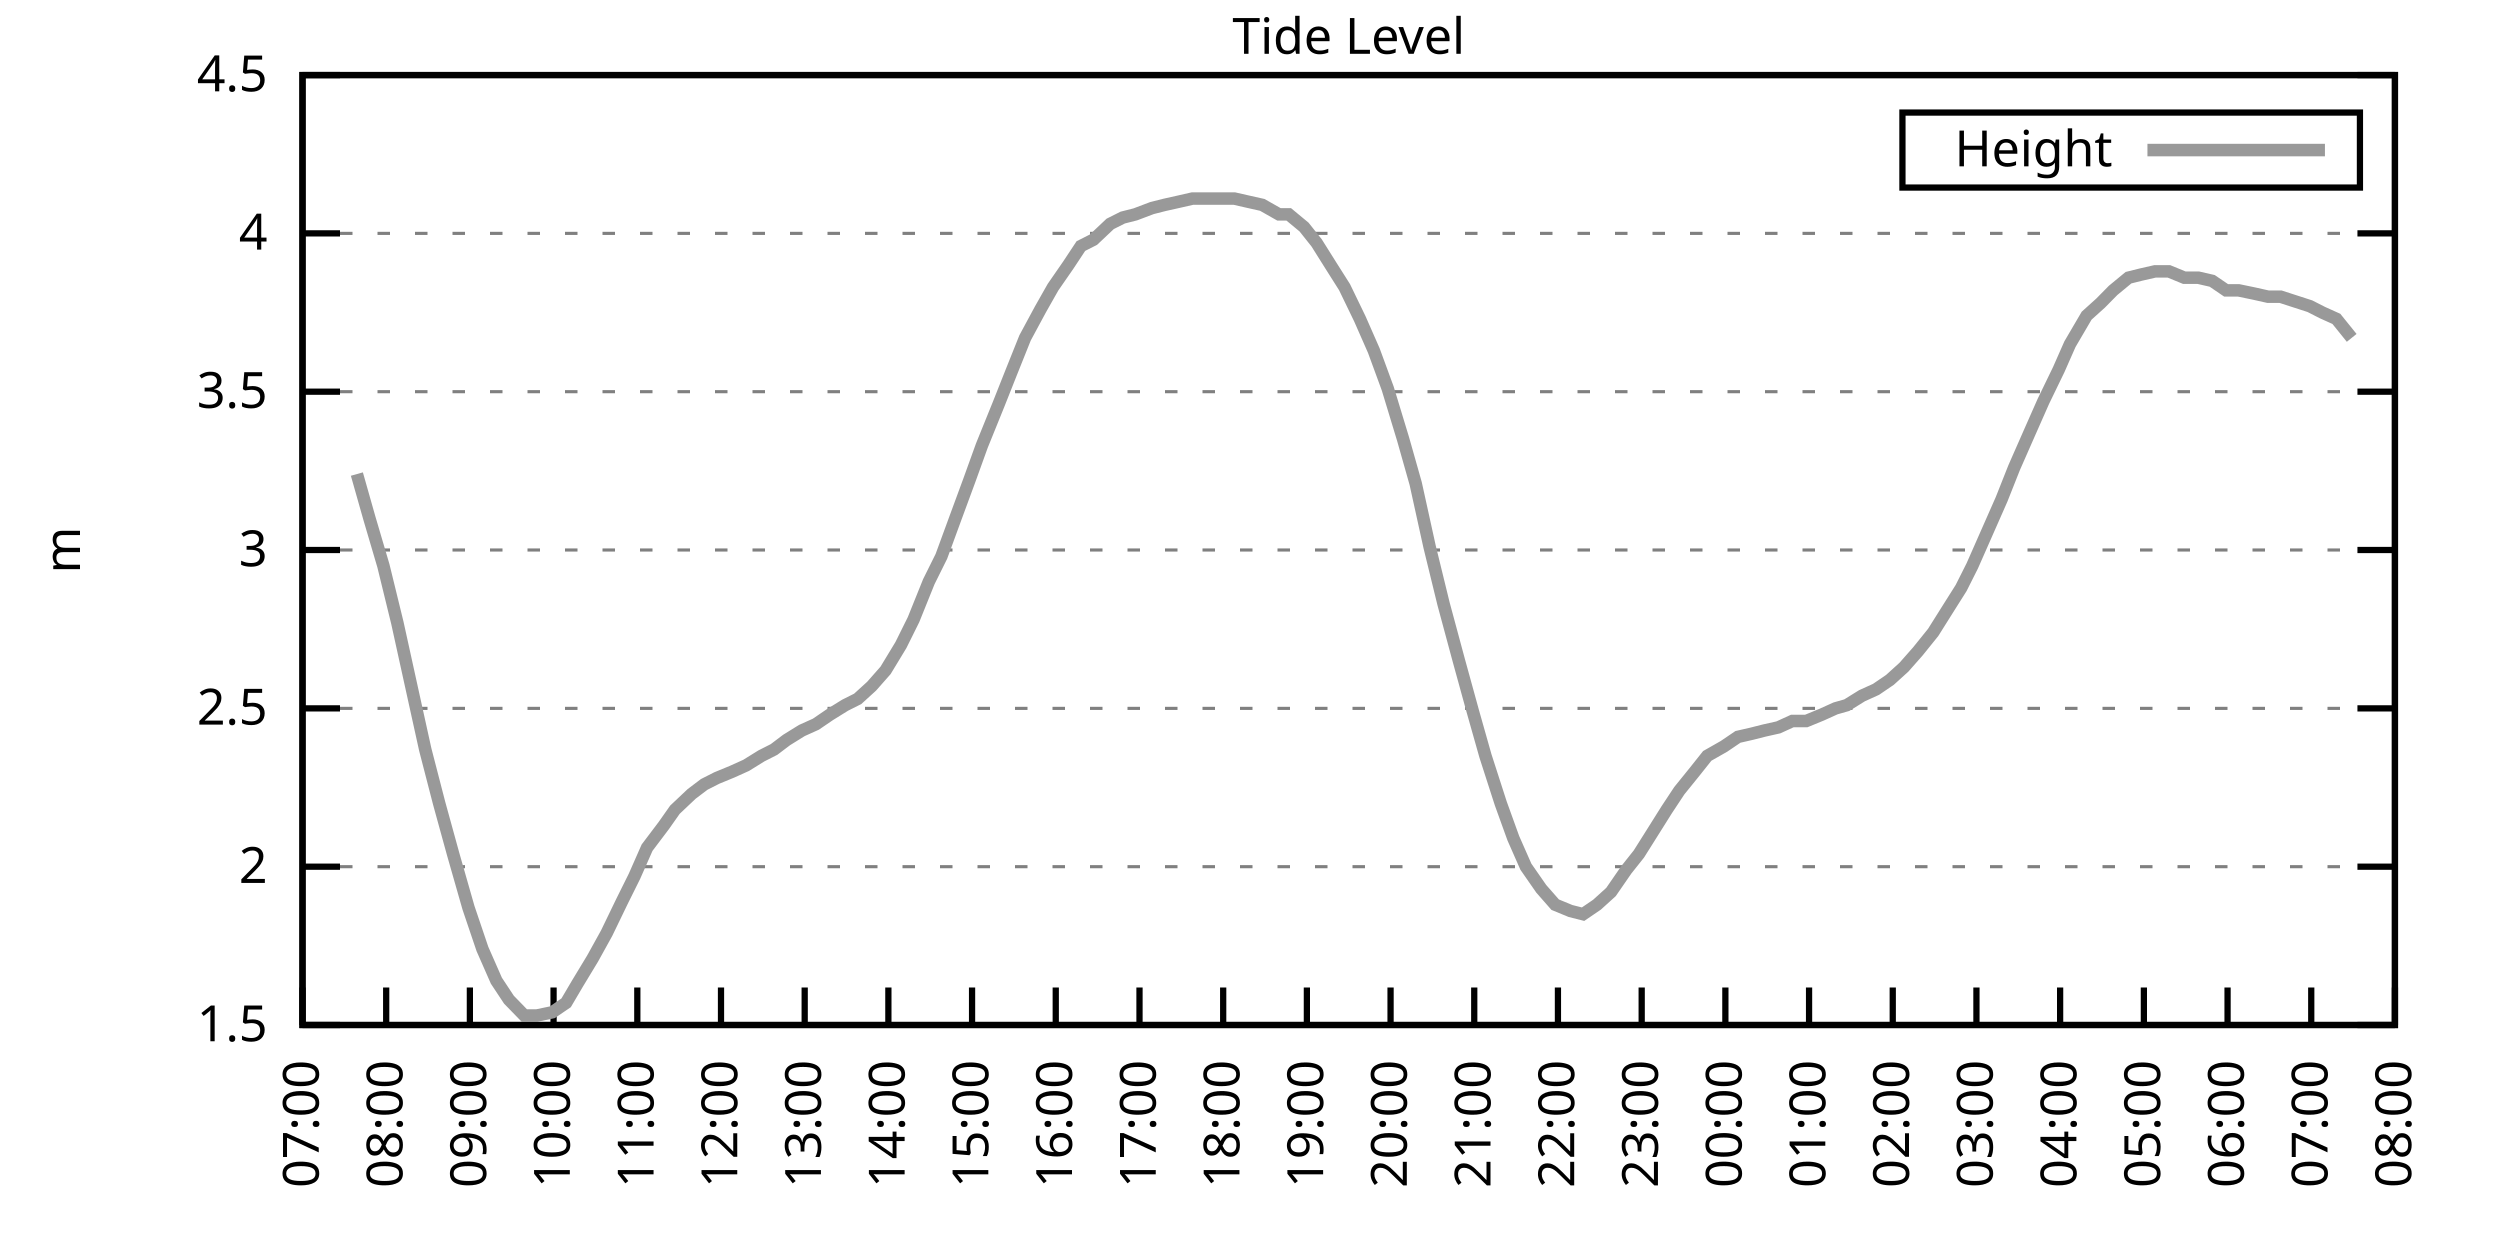
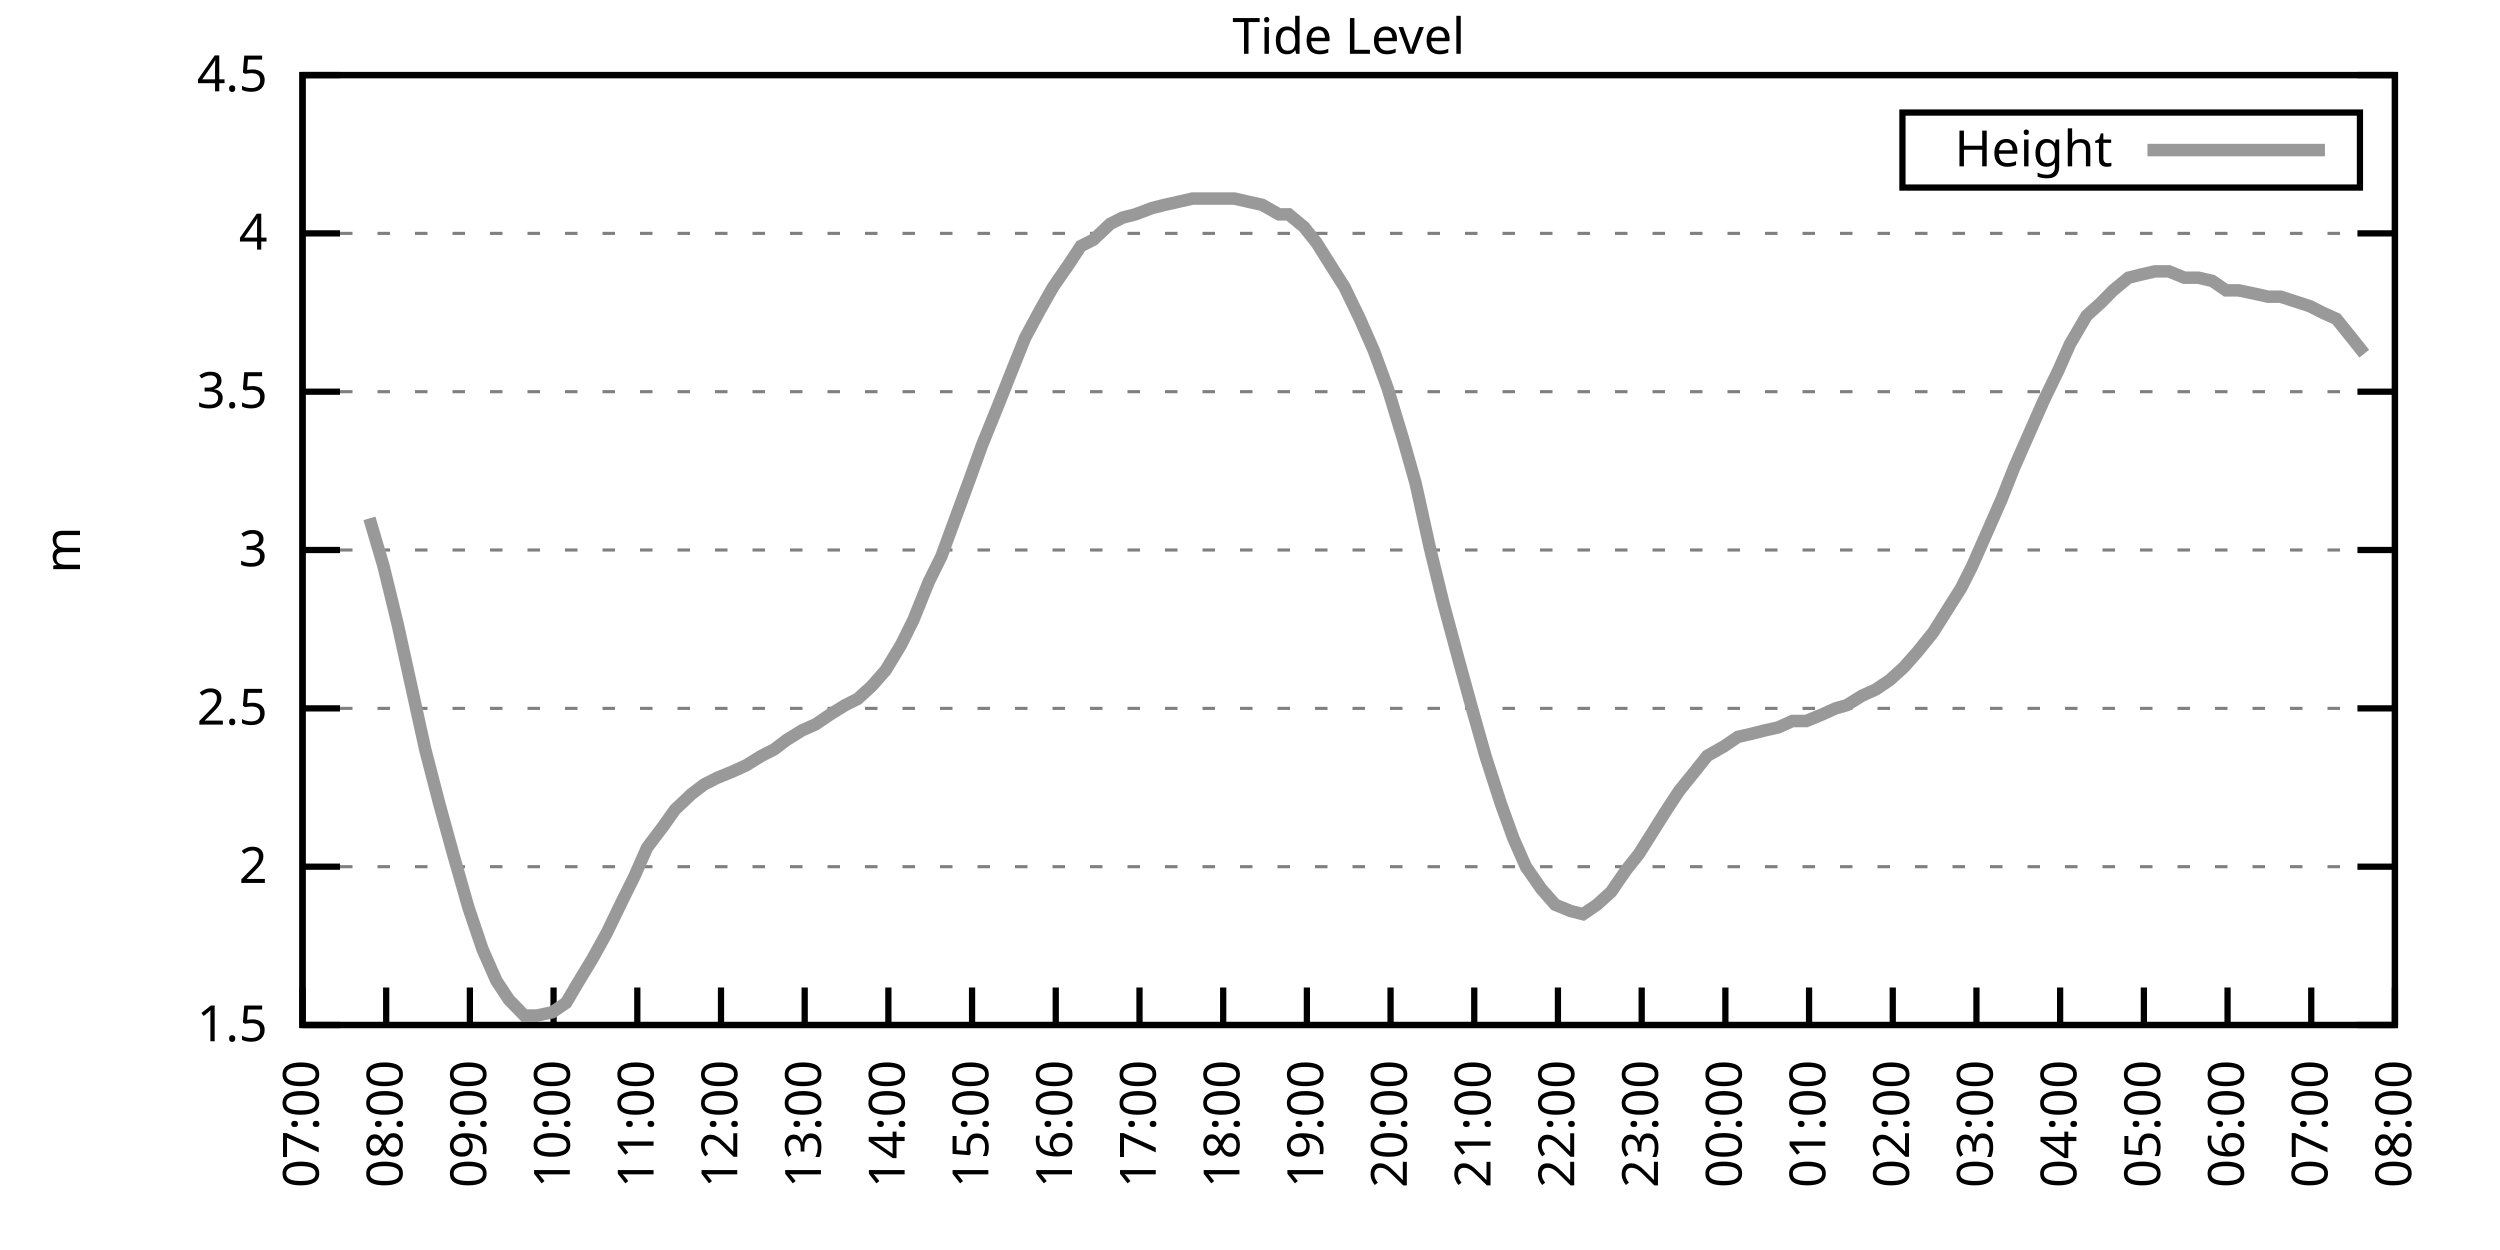
<svg xmlns="http://www.w3.org/2000/svg" xmlns:xlink="http://www.w3.org/1999/xlink" width="400" height="200" viewBox="0 0 400 200">
  <g id="gnuplot_canvas">
    <rect x="0" y="0" width="400" height="200" fill="none" />
    <defs>
      <circle id="gpDot" r="0.5" stroke-width="0.5" stroke="currentColor" />
      <path id="gpPt0" stroke-width="0.333" stroke="currentColor" d="M-1,0 h2 M0,-1 v2" />
      <path id="gpPt1" stroke-width="0.333" stroke="currentColor" d="M-1,-1 L1,1 M1,-1 L-1,1" />
      <path id="gpPt2" stroke-width="0.333" stroke="currentColor" d="M-1,0 L1,0 M0,-1 L0,1 M-1,-1 L1,1 M-1,1 L1,-1" />
      <rect id="gpPt3" stroke-width="0.333" stroke="currentColor" x="-1" y="-1" width="2" height="2" />
      <rect id="gpPt4" stroke-width="0.333" stroke="currentColor" fill="currentColor" x="-1" y="-1" width="2" height="2" />
      <circle id="gpPt5" stroke-width="0.333" stroke="currentColor" cx="0" cy="0" r="1" />
      <use xlink:href="#gpPt5" id="gpPt6" fill="currentColor" stroke="none" />
      <path id="gpPt7" stroke-width="0.333" stroke="currentColor" d="M0,-1.33 L-1.33,0.67 L1.33,0.67 z" />
      <use xlink:href="#gpPt7" id="gpPt8" fill="currentColor" stroke="none" />
      <use xlink:href="#gpPt7" id="gpPt9" stroke="currentColor" transform="rotate(180)" />
      <use xlink:href="#gpPt9" id="gpPt10" fill="currentColor" stroke="none" />
      <use xlink:href="#gpPt3" id="gpPt11" stroke="currentColor" transform="rotate(45)" />
      <use xlink:href="#gpPt11" id="gpPt12" fill="currentColor" stroke="none" />
      <path id="gpPt13" stroke-width="0.333" stroke="currentColor" d="M0,1.330 L1.265,0.411 L0.782,-1.067 L-0.782,-1.076 L-1.265,0.411 z" />
      <use xlink:href="#gpPt13" id="gpPt14" fill="currentColor" stroke="none" />
      <filter id="textbox" filterUnits="objectBoundingBox" x="0" y="0" height="1" width="1">
        <feFlood flood-color="white" flood-opacity="1" result="bgnd" />
        <feComposite in="SourceGraphic" in2="bgnd" operator="atop" />
      </filter>
      <filter id="greybox" filterUnits="objectBoundingBox" x="0" y="0" height="1" width="1">
        <feFlood flood-color="lightgrey" flood-opacity="1" result="grey" />
        <feComposite in="SourceGraphic" in2="grey" operator="atop" />
      </filter>
    </defs>
    <g fill="none" color="white" stroke="currentColor" stroke-width="1.00" stroke-linecap="butt" stroke-linejoin="miter">
</g>
    <g fill="none" color="black" stroke="currentColor" stroke-width="1.00" stroke-linecap="butt" stroke-linejoin="miter">
      <g stroke="none" shape-rendering="crispEdges">
        <polygon fill="rgb(255, 255, 255)" points="48.40,164.00 383.18,164.00 383.18,12.02 48.40,12.02 " />
      </g>
    </g>
    <g fill="none" color="black" stroke="currentColor" stroke-width="1.00" stroke-linecap="butt" stroke-linejoin="miter">
</g>
    <g fill="none" color="black" stroke="black" stroke-width="0.50" stroke-linecap="butt" stroke-linejoin="miter">
</g>
    <g fill="none" color="gray" stroke="currentColor" stroke-width="0.50" stroke-linecap="butt" stroke-linejoin="miter">
      <path stroke="gray" stroke-dasharray="2,4" class="gridline" d="M48.40,164.00 L383.19,164.00  " />
    </g>
    <g fill="none" color="gray" stroke="gray" stroke-width="1.00" stroke-linecap="butt" stroke-linejoin="miter">
</g>
    <g fill="none" color="black" stroke="currentColor" stroke-width="1.00" stroke-linecap="butt" stroke-linejoin="miter">
      <path stroke="black" d="M48.40,164.00 L54.40,164.00 M383.19,164.00 L377.19,164.00  " />
      <g transform="translate(42.80,166.60)" stroke="none" fill="black" font-family="Sans" font-size="8.00" text-anchor="end">
        <text>
          <tspan font-family="Sans"> 1.5</tspan>
        </text>
      </g>
    </g>
    <g fill="none" color="black" stroke="currentColor" stroke-width="1.00" stroke-linecap="butt" stroke-linejoin="miter">
</g>
    <g fill="none" color="black" stroke="black" stroke-width="0.50" stroke-linecap="butt" stroke-linejoin="miter">
</g>
    <g fill="none" color="gray" stroke="currentColor" stroke-width="0.50" stroke-linecap="butt" stroke-linejoin="miter">
      <path stroke="gray" stroke-dasharray="2,4" class="gridline" d="M48.40,138.67 L383.19,138.67  " />
    </g>
    <g fill="none" color="gray" stroke="gray" stroke-width="1.00" stroke-linecap="butt" stroke-linejoin="miter">
</g>
    <g fill="none" color="black" stroke="currentColor" stroke-width="1.00" stroke-linecap="butt" stroke-linejoin="miter">
      <path stroke="black" d="M48.40,138.67 L54.40,138.67 M383.19,138.67 L377.19,138.67  " />
      <g transform="translate(42.80,141.27)" stroke="none" fill="black" font-family="Sans" font-size="8.00" text-anchor="end">
        <text>
          <tspan font-family="Sans"> 2</tspan>
        </text>
      </g>
    </g>
    <g fill="none" color="black" stroke="currentColor" stroke-width="1.00" stroke-linecap="butt" stroke-linejoin="miter">
</g>
    <g fill="none" color="black" stroke="black" stroke-width="0.50" stroke-linecap="butt" stroke-linejoin="miter">
</g>
    <g fill="none" color="gray" stroke="currentColor" stroke-width="0.50" stroke-linecap="butt" stroke-linejoin="miter">
      <path stroke="gray" stroke-dasharray="2,4" class="gridline" d="M48.40,113.34 L383.19,113.34  " />
    </g>
    <g fill="none" color="gray" stroke="gray" stroke-width="1.00" stroke-linecap="butt" stroke-linejoin="miter">
</g>
    <g fill="none" color="black" stroke="currentColor" stroke-width="1.00" stroke-linecap="butt" stroke-linejoin="miter">
      <path stroke="black" d="M48.40,113.34 L54.40,113.34 M383.19,113.34 L377.19,113.34  " />
      <g transform="translate(42.80,115.94)" stroke="none" fill="black" font-family="Sans" font-size="8.00" text-anchor="end">
        <text>
          <tspan font-family="Sans"> 2.5</tspan>
        </text>
      </g>
    </g>
    <g fill="none" color="black" stroke="currentColor" stroke-width="1.00" stroke-linecap="butt" stroke-linejoin="miter">
</g>
    <g fill="none" color="black" stroke="black" stroke-width="0.50" stroke-linecap="butt" stroke-linejoin="miter">
</g>
    <g fill="none" color="gray" stroke="currentColor" stroke-width="0.50" stroke-linecap="butt" stroke-linejoin="miter">
      <path stroke="gray" stroke-dasharray="2,4" class="gridline" d="M48.40,88.00 L383.19,88.00  " />
    </g>
    <g fill="none" color="gray" stroke="gray" stroke-width="1.00" stroke-linecap="butt" stroke-linejoin="miter">
</g>
    <g fill="none" color="black" stroke="currentColor" stroke-width="1.00" stroke-linecap="butt" stroke-linejoin="miter">
      <path stroke="black" d="M48.40,88.00 L54.40,88.00 M383.19,88.00 L377.19,88.00  " />
      <g transform="translate(42.80,90.60)" stroke="none" fill="black" font-family="Sans" font-size="8.00" text-anchor="end">
        <text>
          <tspan font-family="Sans"> 3</tspan>
        </text>
      </g>
    </g>
    <g fill="none" color="black" stroke="currentColor" stroke-width="1.00" stroke-linecap="butt" stroke-linejoin="miter">
</g>
    <g fill="none" color="black" stroke="black" stroke-width="0.50" stroke-linecap="butt" stroke-linejoin="miter">
</g>
    <g fill="none" color="gray" stroke="currentColor" stroke-width="0.50" stroke-linecap="butt" stroke-linejoin="miter">
      <path stroke="gray" stroke-dasharray="2,4" class="gridline" d="M48.40,62.67 L383.19,62.67  " />
    </g>
    <g fill="none" color="gray" stroke="gray" stroke-width="1.00" stroke-linecap="butt" stroke-linejoin="miter">
</g>
    <g fill="none" color="black" stroke="currentColor" stroke-width="1.00" stroke-linecap="butt" stroke-linejoin="miter">
      <path stroke="black" d="M48.40,62.67 L54.40,62.67 M383.19,62.67 L377.19,62.67  " />
      <g transform="translate(42.80,65.27)" stroke="none" fill="black" font-family="Sans" font-size="8.00" text-anchor="end">
        <text>
          <tspan font-family="Sans"> 3.5</tspan>
        </text>
      </g>
    </g>
    <g fill="none" color="black" stroke="currentColor" stroke-width="1.00" stroke-linecap="butt" stroke-linejoin="miter">
</g>
    <g fill="none" color="black" stroke="black" stroke-width="0.50" stroke-linecap="butt" stroke-linejoin="miter">
</g>
    <g fill="none" color="gray" stroke="currentColor" stroke-width="0.50" stroke-linecap="butt" stroke-linejoin="miter">
      <path stroke="gray" stroke-dasharray="2,4" class="gridline" d="M48.40,37.34 L383.19,37.34  " />
    </g>
    <g fill="none" color="gray" stroke="gray" stroke-width="1.00" stroke-linecap="butt" stroke-linejoin="miter">
</g>
    <g fill="none" color="black" stroke="currentColor" stroke-width="1.00" stroke-linecap="butt" stroke-linejoin="miter">
      <path stroke="black" d="M48.40,37.34 L54.40,37.34 M383.19,37.34 L377.19,37.34  " />
      <g transform="translate(42.80,39.94)" stroke="none" fill="black" font-family="Sans" font-size="8.00" text-anchor="end">
        <text>
          <tspan font-family="Sans"> 4</tspan>
        </text>
      </g>
    </g>
    <g fill="none" color="black" stroke="currentColor" stroke-width="1.00" stroke-linecap="butt" stroke-linejoin="miter">
</g>
    <g fill="none" color="black" stroke="black" stroke-width="0.50" stroke-linecap="butt" stroke-linejoin="miter">
</g>
    <g fill="none" color="gray" stroke="currentColor" stroke-width="0.50" stroke-linecap="butt" stroke-linejoin="miter">
      <path stroke="gray" stroke-dasharray="2,4" class="gridline" d="M48.40,12.01 L383.19,12.01  " />
    </g>
    <g fill="none" color="gray" stroke="gray" stroke-width="1.00" stroke-linecap="butt" stroke-linejoin="miter">
</g>
    <g fill="none" color="black" stroke="currentColor" stroke-width="1.00" stroke-linecap="butt" stroke-linejoin="miter">
      <path stroke="black" d="M48.40,12.01 L54.40,12.01 M383.19,12.01 L377.19,12.01  " />
      <g transform="translate(42.80,14.61)" stroke="none" fill="black" font-family="Sans" font-size="8.00" text-anchor="end">
        <text>
          <tspan font-family="Sans"> 4.5</tspan>
        </text>
      </g>
    </g>
    <g fill="none" color="black" stroke="currentColor" stroke-width="1.00" stroke-linecap="butt" stroke-linejoin="miter">
      <path stroke="black" d="M48.40,164.00 L48.40,158.00  " />
      <g transform="translate(51.00,169.60) rotate(270.00)" stroke="none" fill="black" font-family="Sans" font-size="8.00" text-anchor="end">
        <text>
          <tspan font-family="Sans">07:00</tspan>
        </text>
      </g>
    </g>
    <g fill="none" color="black" stroke="currentColor" stroke-width="1.00" stroke-linecap="butt" stroke-linejoin="miter">
      <path stroke="black" d="M61.79,164.00 L61.79,158.00  " />
      <g transform="translate(64.39,169.60) rotate(270.00)" stroke="none" fill="black" font-family="Sans" font-size="8.00" text-anchor="end">
        <text>
          <tspan font-family="Sans">08:00</tspan>
        </text>
      </g>
    </g>
    <g fill="none" color="black" stroke="currentColor" stroke-width="1.00" stroke-linecap="butt" stroke-linejoin="miter">
      <path stroke="black" d="M75.18,164.00 L75.18,158.00  " />
      <g transform="translate(77.78,169.60) rotate(270.00)" stroke="none" fill="black" font-family="Sans" font-size="8.00" text-anchor="end">
        <text>
          <tspan font-family="Sans">09:00</tspan>
        </text>
      </g>
    </g>
    <g fill="none" color="black" stroke="currentColor" stroke-width="1.00" stroke-linecap="butt" stroke-linejoin="miter">
      <path stroke="black" d="M88.57,164.00 L88.57,158.00  " />
      <g transform="translate(91.17,169.60) rotate(270.00)" stroke="none" fill="black" font-family="Sans" font-size="8.00" text-anchor="end">
        <text>
          <tspan font-family="Sans">10:00</tspan>
        </text>
      </g>
    </g>
    <g fill="none" color="black" stroke="currentColor" stroke-width="1.00" stroke-linecap="butt" stroke-linejoin="miter">
      <path stroke="black" d="M101.97,164.00 L101.97,158.00  " />
      <g transform="translate(104.57,169.60) rotate(270.00)" stroke="none" fill="black" font-family="Sans" font-size="8.00" text-anchor="end">
        <text>
          <tspan font-family="Sans">11:00</tspan>
        </text>
      </g>
    </g>
    <g fill="none" color="black" stroke="currentColor" stroke-width="1.00" stroke-linecap="butt" stroke-linejoin="miter">
      <path stroke="black" d="M115.36,164.00 L115.36,158.00  " />
      <g transform="translate(117.96,169.60) rotate(270.00)" stroke="none" fill="black" font-family="Sans" font-size="8.00" text-anchor="end">
        <text>
          <tspan font-family="Sans">12:00</tspan>
        </text>
      </g>
    </g>
    <g fill="none" color="black" stroke="currentColor" stroke-width="1.00" stroke-linecap="butt" stroke-linejoin="miter">
      <path stroke="black" d="M128.75,164.00 L128.75,158.00  " />
      <g transform="translate(131.35,169.60) rotate(270.00)" stroke="none" fill="black" font-family="Sans" font-size="8.00" text-anchor="end">
        <text>
          <tspan font-family="Sans">13:00</tspan>
        </text>
      </g>
    </g>
    <g fill="none" color="black" stroke="currentColor" stroke-width="1.00" stroke-linecap="butt" stroke-linejoin="miter">
      <path stroke="black" d="M142.14,164.00 L142.14,158.00  " />
      <g transform="translate(144.74,169.60) rotate(270.00)" stroke="none" fill="black" font-family="Sans" font-size="8.00" text-anchor="end">
        <text>
          <tspan font-family="Sans">14:00</tspan>
        </text>
      </g>
    </g>
    <g fill="none" color="black" stroke="currentColor" stroke-width="1.00" stroke-linecap="butt" stroke-linejoin="miter">
      <path stroke="black" d="M155.53,164.00 L155.53,158.00  " />
      <g transform="translate(158.13,169.60) rotate(270.00)" stroke="none" fill="black" font-family="Sans" font-size="8.00" text-anchor="end">
        <text>
          <tspan font-family="Sans">15:00</tspan>
        </text>
      </g>
    </g>
    <g fill="none" color="black" stroke="currentColor" stroke-width="1.00" stroke-linecap="butt" stroke-linejoin="miter">
      <path stroke="black" d="M168.92,164.00 L168.92,158.00  " />
      <g transform="translate(171.52,169.60) rotate(270.00)" stroke="none" fill="black" font-family="Sans" font-size="8.00" text-anchor="end">
        <text>
          <tspan font-family="Sans">16:00</tspan>
        </text>
      </g>
    </g>
    <g fill="none" color="black" stroke="currentColor" stroke-width="1.00" stroke-linecap="butt" stroke-linejoin="miter">
      <path stroke="black" d="M182.32,164.00 L182.32,158.00  " />
      <g transform="translate(184.92,169.60) rotate(270.00)" stroke="none" fill="black" font-family="Sans" font-size="8.00" text-anchor="end">
        <text>
          <tspan font-family="Sans">17:00</tspan>
        </text>
      </g>
    </g>
    <g fill="none" color="black" stroke="currentColor" stroke-width="1.00" stroke-linecap="butt" stroke-linejoin="miter">
      <path stroke="black" d="M195.71,164.00 L195.71,158.00  " />
      <g transform="translate(198.31,169.60) rotate(270.00)" stroke="none" fill="black" font-family="Sans" font-size="8.00" text-anchor="end">
        <text>
          <tspan font-family="Sans">18:00</tspan>
        </text>
      </g>
    </g>
    <g fill="none" color="black" stroke="currentColor" stroke-width="1.00" stroke-linecap="butt" stroke-linejoin="miter">
      <path stroke="black" d="M209.10,164.00 L209.10,158.00  " />
      <g transform="translate(211.70,169.60) rotate(270.00)" stroke="none" fill="black" font-family="Sans" font-size="8.00" text-anchor="end">
        <text>
          <tspan font-family="Sans">19:00</tspan>
        </text>
      </g>
    </g>
    <g fill="none" color="black" stroke="currentColor" stroke-width="1.00" stroke-linecap="butt" stroke-linejoin="miter">
      <path stroke="black" d="M222.49,164.00 L222.49,158.00  " />
      <g transform="translate(225.09,169.60) rotate(270.00)" stroke="none" fill="black" font-family="Sans" font-size="8.00" text-anchor="end">
        <text>
          <tspan font-family="Sans">20:00</tspan>
        </text>
      </g>
    </g>
    <g fill="none" color="black" stroke="currentColor" stroke-width="1.00" stroke-linecap="butt" stroke-linejoin="miter">
      <path stroke="black" d="M235.88,164.00 L235.88,158.00  " />
      <g transform="translate(238.48,169.60) rotate(270.00)" stroke="none" fill="black" font-family="Sans" font-size="8.00" text-anchor="end">
        <text>
          <tspan font-family="Sans">21:00</tspan>
        </text>
      </g>
    </g>
    <g fill="none" color="black" stroke="currentColor" stroke-width="1.00" stroke-linecap="butt" stroke-linejoin="miter">
      <path stroke="black" d="M249.27,164.00 L249.27,158.00  " />
      <g transform="translate(251.87,169.60) rotate(270.00)" stroke="none" fill="black" font-family="Sans" font-size="8.00" text-anchor="end">
        <text>
          <tspan font-family="Sans">22:00</tspan>
        </text>
      </g>
    </g>
    <g fill="none" color="black" stroke="currentColor" stroke-width="1.00" stroke-linecap="butt" stroke-linejoin="miter">
      <path stroke="black" d="M262.67,164.00 L262.67,158.00  " />
      <g transform="translate(265.27,169.60) rotate(270.00)" stroke="none" fill="black" font-family="Sans" font-size="8.00" text-anchor="end">
        <text>
          <tspan font-family="Sans">23:00</tspan>
        </text>
      </g>
    </g>
    <g fill="none" color="black" stroke="currentColor" stroke-width="1.00" stroke-linecap="butt" stroke-linejoin="miter">
      <path stroke="black" d="M276.06,164.00 L276.06,158.00  " />
      <g transform="translate(278.66,169.60) rotate(270.00)" stroke="none" fill="black" font-family="Sans" font-size="8.00" text-anchor="end">
        <text>
          <tspan font-family="Sans">00:00</tspan>
        </text>
      </g>
    </g>
    <g fill="none" color="black" stroke="currentColor" stroke-width="1.00" stroke-linecap="butt" stroke-linejoin="miter">
      <path stroke="black" d="M289.45,164.00 L289.45,158.00  " />
      <g transform="translate(292.05,169.60) rotate(270.00)" stroke="none" fill="black" font-family="Sans" font-size="8.00" text-anchor="end">
        <text>
          <tspan font-family="Sans">01:00</tspan>
        </text>
      </g>
    </g>
    <g fill="none" color="black" stroke="currentColor" stroke-width="1.00" stroke-linecap="butt" stroke-linejoin="miter">
      <path stroke="black" d="M302.84,164.00 L302.84,158.00  " />
      <g transform="translate(305.44,169.60) rotate(270.00)" stroke="none" fill="black" font-family="Sans" font-size="8.00" text-anchor="end">
        <text>
          <tspan font-family="Sans">02:00</tspan>
        </text>
      </g>
    </g>
    <g fill="none" color="black" stroke="currentColor" stroke-width="1.00" stroke-linecap="butt" stroke-linejoin="miter">
      <path stroke="black" d="M316.23,164.00 L316.23,158.00  " />
      <g transform="translate(318.83,169.60) rotate(270.00)" stroke="none" fill="black" font-family="Sans" font-size="8.00" text-anchor="end">
        <text>
          <tspan font-family="Sans">03:00</tspan>
        </text>
      </g>
    </g>
    <g fill="none" color="black" stroke="currentColor" stroke-width="1.00" stroke-linecap="butt" stroke-linejoin="miter">
      <path stroke="black" d="M329.62,164.00 L329.62,158.00  " />
      <g transform="translate(332.22,169.60) rotate(270.00)" stroke="none" fill="black" font-family="Sans" font-size="8.00" text-anchor="end">
        <text>
          <tspan font-family="Sans">04:00</tspan>
        </text>
      </g>
    </g>
    <g fill="none" color="black" stroke="currentColor" stroke-width="1.00" stroke-linecap="butt" stroke-linejoin="miter">
      <path stroke="black" d="M343.02,164.00 L343.02,158.00  " />
      <g transform="translate(345.62,169.60) rotate(270.00)" stroke="none" fill="black" font-family="Sans" font-size="8.00" text-anchor="end">
        <text>
          <tspan font-family="Sans">05:00</tspan>
        </text>
      </g>
    </g>
    <g fill="none" color="black" stroke="currentColor" stroke-width="1.00" stroke-linecap="butt" stroke-linejoin="miter">
      <path stroke="black" d="M356.41,164.00 L356.41,158.00  " />
      <g transform="translate(359.01,169.60) rotate(270.00)" stroke="none" fill="black" font-family="Sans" font-size="8.00" text-anchor="end">
        <text>
          <tspan font-family="Sans">06:00</tspan>
        </text>
      </g>
    </g>
    <g fill="none" color="black" stroke="currentColor" stroke-width="1.00" stroke-linecap="butt" stroke-linejoin="miter">
      <path stroke="black" d="M369.80,164.00 L369.80,158.00  " />
      <g transform="translate(372.40,169.60) rotate(270.00)" stroke="none" fill="black" font-family="Sans" font-size="8.00" text-anchor="end">
        <text>
          <tspan font-family="Sans">07:00</tspan>
        </text>
      </g>
    </g>
    <g fill="none" color="black" stroke="currentColor" stroke-width="1.00" stroke-linecap="butt" stroke-linejoin="miter">
      <path stroke="black" d="M383.19,164.00 L383.19,158.00  " />
      <g transform="translate(385.79,169.60) rotate(270.00)" stroke="none" fill="black" font-family="Sans" font-size="8.00" text-anchor="end">
        <text>
          <tspan font-family="Sans">08:00</tspan>
        </text>
      </g>
    </g>
    <g fill="none" color="black" stroke="currentColor" stroke-width="1.00" stroke-linecap="butt" stroke-linejoin="miter">
</g>
    <g fill="none" color="black" stroke="currentColor" stroke-width="1.00" stroke-linecap="butt" stroke-linejoin="miter">
      <path stroke="black" d="M48.40,12.01 L48.40,164.00 L383.19,164.00 L383.19,12.01 L48.40,12.01 Z  " />
    </g>
    <g fill="none" color="black" stroke="currentColor" stroke-width="1.00" stroke-linecap="butt" stroke-linejoin="miter">
</g>
    <g fill="none" color="black" stroke="currentColor" stroke-width="1.00" stroke-linecap="butt" stroke-linejoin="miter">
      <path stroke="black" d="M304.39,30.01 L304.39,18.01 L377.59,18.01 L377.59,30.01 L304.39,30.01 Z  " />
    </g>
    <g id="Tide_level_plot_1">
      <g fill="none" color="white" stroke="black" stroke-width="2.00" stroke-linecap="butt" stroke-linejoin="miter">
</g>
      <g fill="none" color="black" stroke="currentColor" stroke-width="2.00" stroke-linecap="butt" stroke-linejoin="miter">
        <g transform="translate(337.99,26.61)" stroke="none" fill="black" font-family="Sans" font-size="8.00" text-anchor="end">
          <text>
            <tspan font-family="Sans">Height</tspan>
          </text>
        </g>
      </g>
      <g fill="none" color="black" stroke="currentColor" stroke-width="2.00" stroke-linecap="butt" stroke-linejoin="miter">
-         <path stroke="rgb(153, 153, 153)" d="M343.59,24.01 L371.99,24.01 M57.10,75.85 L59.11,82.94 L61.35,90.54 L63.58,99.66 L66.03,110.80 L68.04,119.92   L70.27,128.54 L72.50,136.64 L74.96,145.25 L77.19,151.84 L79.42,156.91 L81.43,159.95 L83.89,162.48 L85.90,162.48   L88.35,161.97 L90.58,160.45 L92.37,157.41 L94.82,153.36 L97.06,149.31 L99.51,144.24 L101.52,140.19 L103.53,135.63   L106.21,132.08 L107.99,129.55 L110.67,127.02 L112.68,125.50 L114.69,124.48 L117.14,123.47 L119.38,122.46 L121.83,120.94   L123.84,119.92 L125.85,118.40 L128.30,116.88 L130.54,115.87 L132.77,114.35 L135.22,112.83 L137.23,111.82 L139.46,109.79   L141.69,107.26 L144.15,103.20 L146.16,99.15 L148.61,93.07 L150.62,89.02 L152.85,82.94 L155.09,76.86 L157.10,71.29   L159.77,64.70 L161.78,59.63 L164.01,54.06 L166.47,49.50 L168.48,45.95 L170.93,42.41 L172.94,39.37 L174.95,38.35   L177.63,35.82 L179.64,34.81 L181.65,34.30 L184.32,33.29 L186.33,32.78 L188.57,32.28 L190.80,31.77 L192.81,31.77   L195.48,31.77 L197.49,31.77 L199.73,32.28 L201.96,32.78 L204.64,34.30 L206.20,34.30 L208.65,36.33 L210.66,38.86   L212.89,42.41 L215.13,45.95 L217.58,51.02 L219.81,56.09 L222.04,62.17 L224.50,70.27 L226.51,77.37 L228.74,87.50   L230.97,96.62 L233.43,105.74 L235.66,113.84 L237.67,120.94 L240.12,128.54 L242.13,134.11 L244.14,138.67 L246.60,142.21   L248.83,144.75 L251.28,145.76 L253.29,146.27 L255.52,144.75 L257.76,142.72 L260.21,139.17 L262.22,136.64 L264.45,133.10   L266.68,129.55 L268.69,126.51 L271.15,123.47 L273.16,120.94 L275.83,119.42 L278.07,117.90 L280.30,117.39 L282.31,116.88   L284.54,116.38 L286.77,115.36 L289.00,115.36 L291.46,114.35 L293.69,113.34 L295.48,112.83 L297.93,111.31 L300.16,110.30   L302.39,108.78 L304.63,106.75 L306.86,104.22 L309.31,101.18 L311.54,97.63 L313.78,94.08 L315.56,90.54 L318.24,84.46   L320.25,79.90 L322.26,74.83 L324.71,69.26 L326.95,64.19 L329.40,59.13 L331.19,55.07 L333.86,50.51 L336.10,48.49   L338.10,46.46 L340.56,44.43 L342.57,43.93 L344.80,43.42 L347.03,43.42 L349.49,44.43 L351.72,44.43 L353.95,44.94   L356.18,46.46 L358.19,46.46 L360.65,46.97 L362.88,47.47 L364.89,47.47 L369.58,48.99 L371.58,50.01 L373.82,51.02   L376.27,54.06  " />
+         <path stroke="rgb(153, 153, 153)" d="M343.59,24.01 L371.99,24.01 M59.11,82.94 L61.35,90.54 L63.58,99.66 L66.03,110.80 L68.04,119.92 L70.27,128.54   L72.50,136.64 L74.96,145.25 L77.19,151.84 L79.42,156.91 L81.43,159.95 L83.89,162.48 L85.90,162.48 L88.35,161.97   L90.58,160.45 L92.37,157.41 L94.82,153.36 L97.06,149.31 L99.51,144.24 L101.52,140.19 L103.53,135.63 L106.21,132.08   L107.99,129.55 L110.67,127.02 L112.68,125.50 L114.69,124.48 L117.14,123.47 L119.38,122.46 L121.83,120.94 L123.84,119.92   L125.85,118.40 L128.30,116.88 L130.54,115.87 L132.77,114.35 L135.22,112.83 L137.23,111.82 L139.46,109.79 L141.69,107.26   L144.15,103.20 L146.16,99.15 L148.61,93.07 L150.62,89.02 L152.85,82.94 L155.09,76.86 L157.10,71.29 L159.77,64.70   L161.78,59.63 L164.01,54.06 L166.47,49.50 L168.48,45.95 L170.93,42.41 L172.94,39.37 L174.95,38.35 L177.63,35.82   L179.64,34.81 L181.65,34.30 L184.32,33.29 L186.33,32.78 L188.57,32.28 L190.80,31.77 L192.81,31.77 L195.48,31.77   L197.49,31.77 L199.73,32.28 L201.96,32.78 L204.64,34.30 L206.20,34.30 L208.65,36.33 L210.66,38.86 L212.89,42.41   L215.13,45.95 L217.58,51.02 L219.81,56.09 L222.04,62.17 L224.50,70.27 L226.51,77.37 L228.74,87.50 L230.97,96.62   L233.43,105.74 L235.66,113.84 L237.67,120.94 L240.12,128.54 L242.13,134.11 L244.14,138.67 L246.60,142.21 L248.83,144.75   L251.28,145.76 L253.29,146.27 L255.52,144.75 L257.76,142.72 L260.21,139.17 L262.22,136.64 L264.45,133.10 L266.68,129.55   L268.69,126.51 L271.15,123.47 L273.16,120.94 L275.83,119.42 L278.07,117.90 L280.30,117.39 L282.31,116.88 L284.54,116.38   L286.77,115.36 L289.00,115.36 L291.46,114.35 L293.69,113.34 L295.48,112.83 L297.93,111.31 L300.16,110.30 L302.39,108.78   L304.63,106.75 L306.86,104.22 L309.31,101.18 L311.54,97.63 L313.78,94.08 L315.56,90.54 L318.24,84.46 L320.25,79.90   L322.26,74.83 L324.71,69.26 L326.95,64.19 L329.40,59.13 L331.19,55.07 L333.86,50.51 L336.10,48.49 L338.10,46.46   L340.56,44.43 L342.57,43.93 L344.80,43.42 L347.03,43.42 L349.49,44.43 L351.72,44.43 L353.95,44.94 L356.18,46.46   L358.19,46.46 L360.65,46.97 L362.88,47.47 L364.89,47.47 L369.58,48.99 L371.58,50.01 L373.82,51.02 L376.27,54.06   L378.28,56.59  " />
      </g>
    </g>
    <g fill="none" color="black" stroke="currentColor" stroke-width="2.00" stroke-linecap="butt" stroke-linejoin="miter">
</g>
    <g fill="none" color="black" stroke="black" stroke-width="1.00" stroke-linecap="butt" stroke-linejoin="miter">
</g>
    <g fill="none" color="black" stroke="currentColor" stroke-width="1.00" stroke-linecap="butt" stroke-linejoin="miter">
      <path stroke="black" d="M48.40,12.01 L48.40,164.00 L383.19,164.00 L383.19,12.01 L48.40,12.01 Z  " />
      <g transform="translate(12.80,88.01) rotate(270.00)" stroke="none" fill="black" font-family="Sans" font-size="8.00" text-anchor="middle">
        <text>
          <tspan font-family="Sans">m</tspan>
        </text>
      </g>
    </g>
    <g fill="none" color="black" stroke="currentColor" stroke-width="1.00" stroke-linecap="butt" stroke-linejoin="miter">
</g>
    <g fill="none" color="black" stroke="currentColor" stroke-width="1.00" stroke-linecap="butt" stroke-linejoin="miter">
      <g transform="translate(215.79,8.61)" stroke="none" fill="black" font-family="Sans" font-size="8.00" text-anchor="middle">
        <text>
          <tspan font-family="Sans">Tide Level</tspan>
        </text>
      </g>
    </g>
    <g fill="none" color="black" stroke="currentColor" stroke-width="1.00" stroke-linecap="butt" stroke-linejoin="miter">
</g>
  </g>
</svg>
